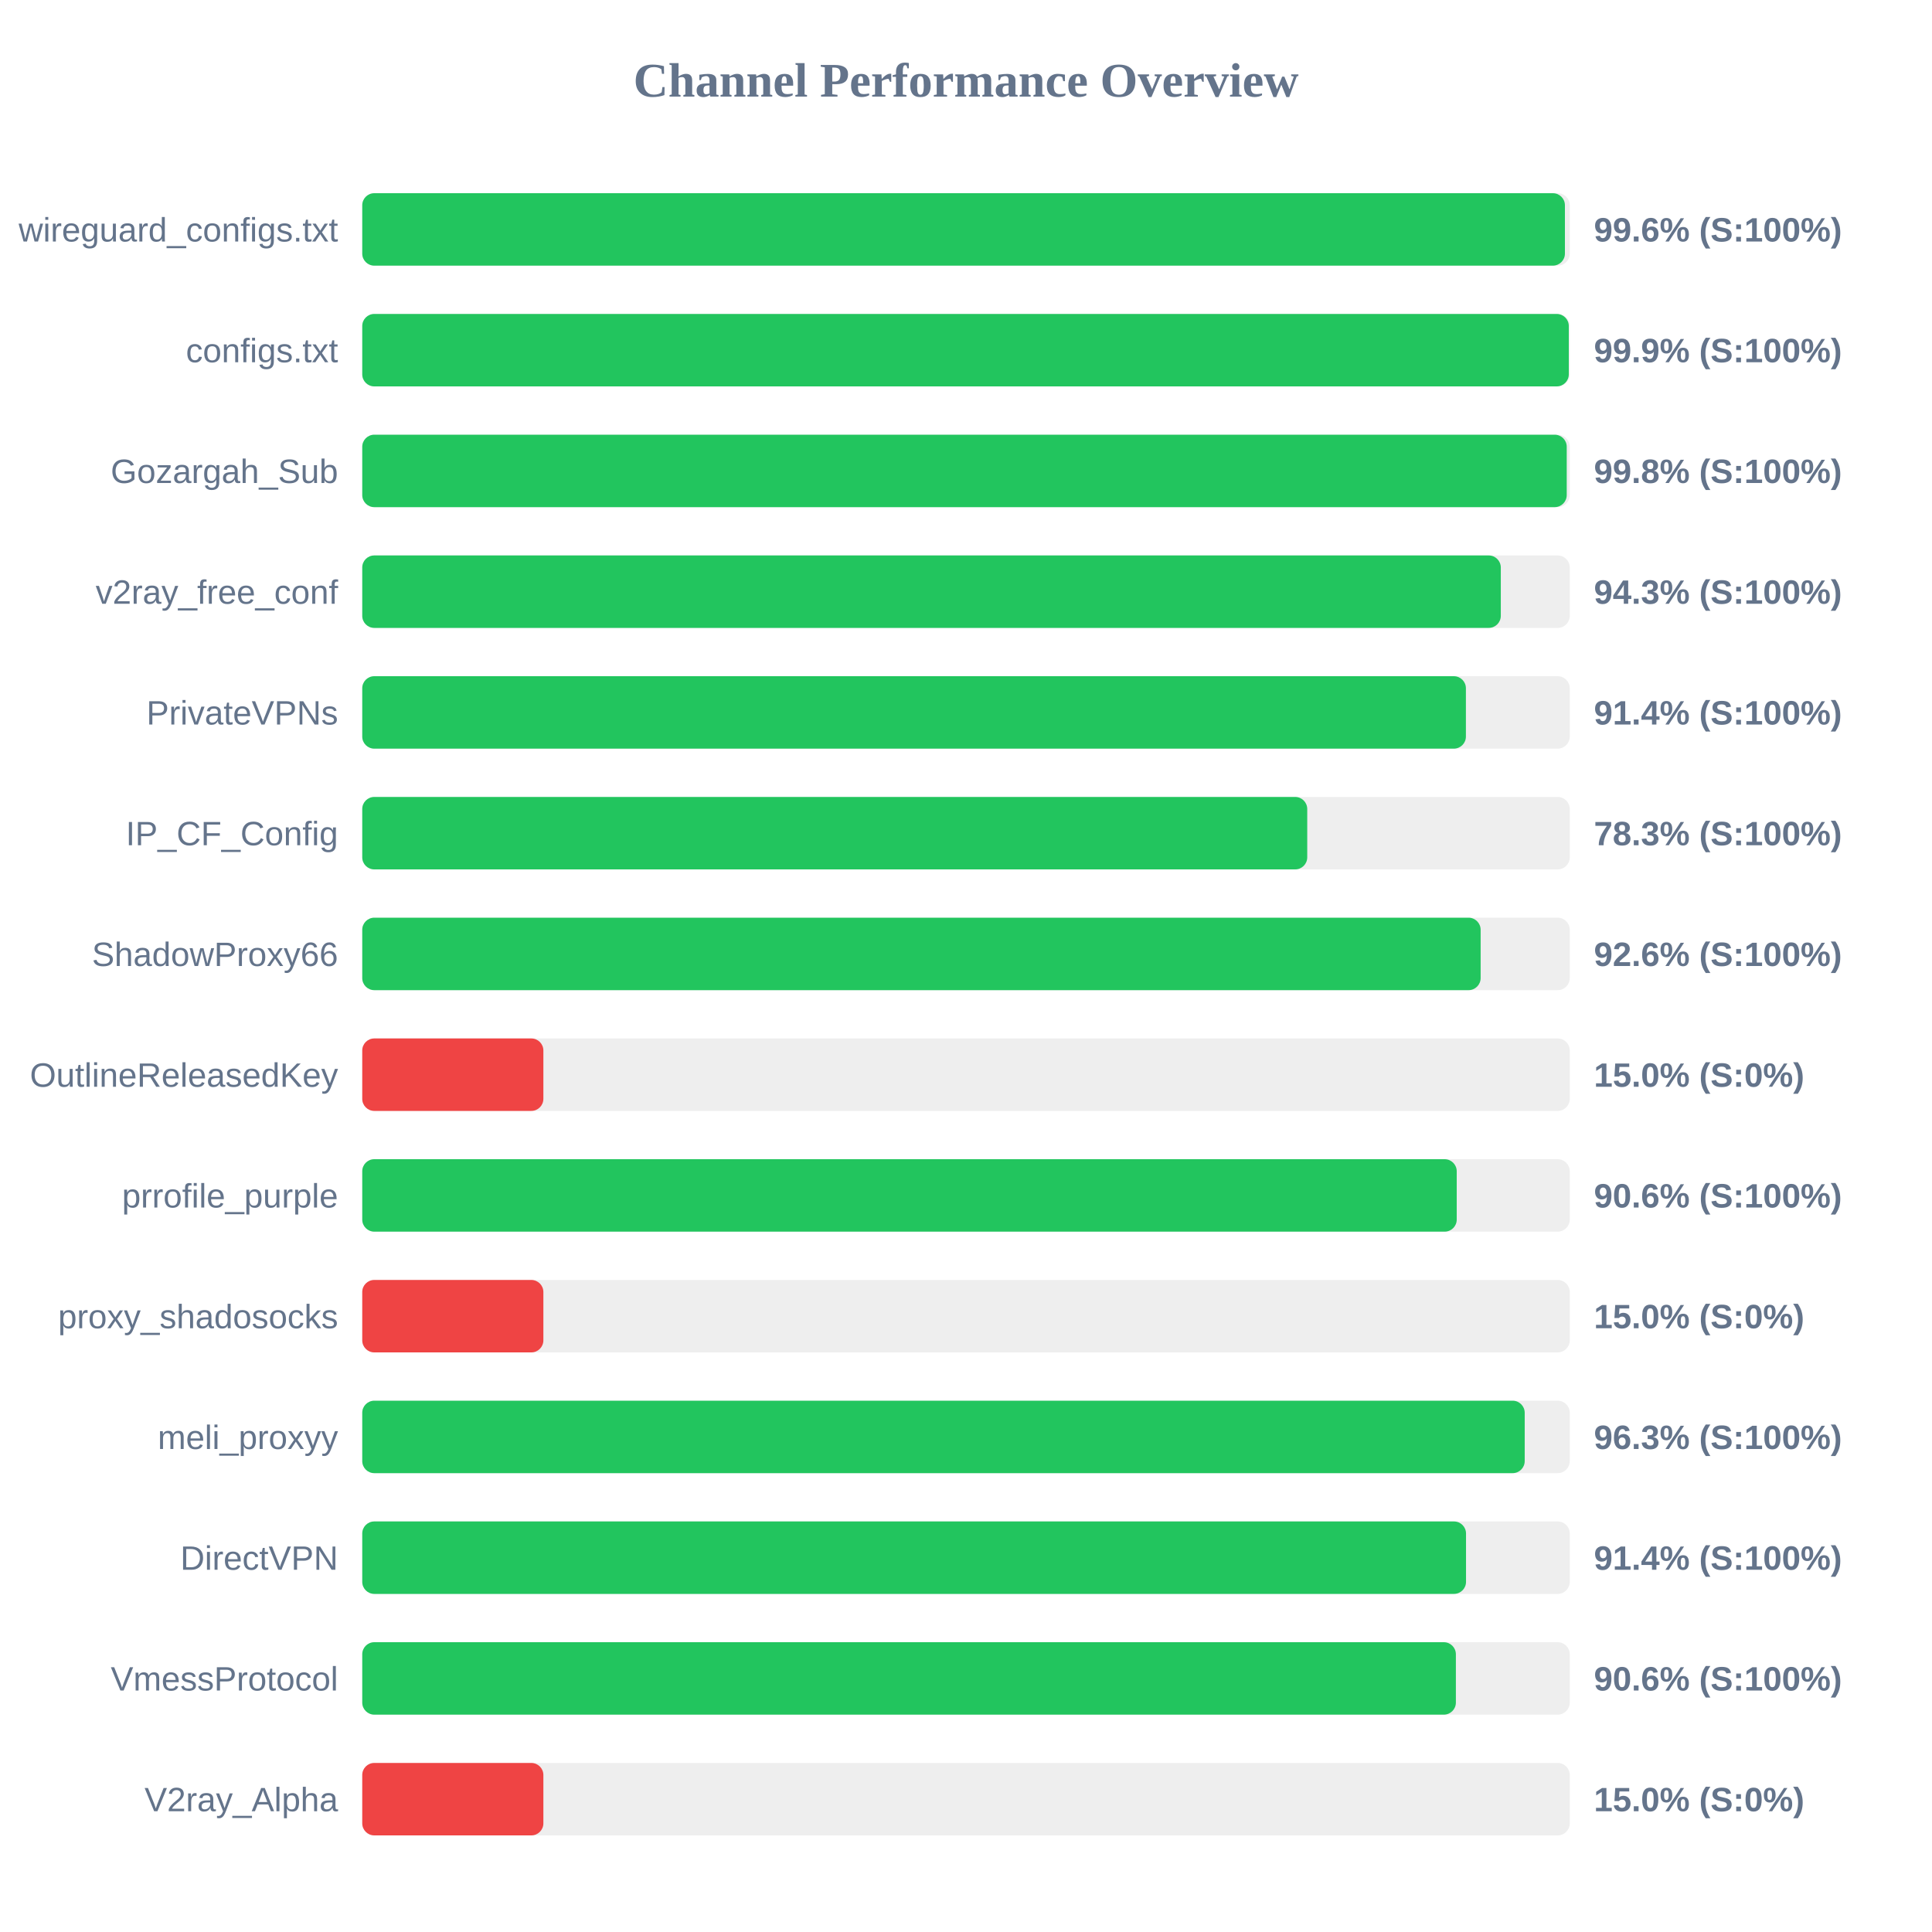
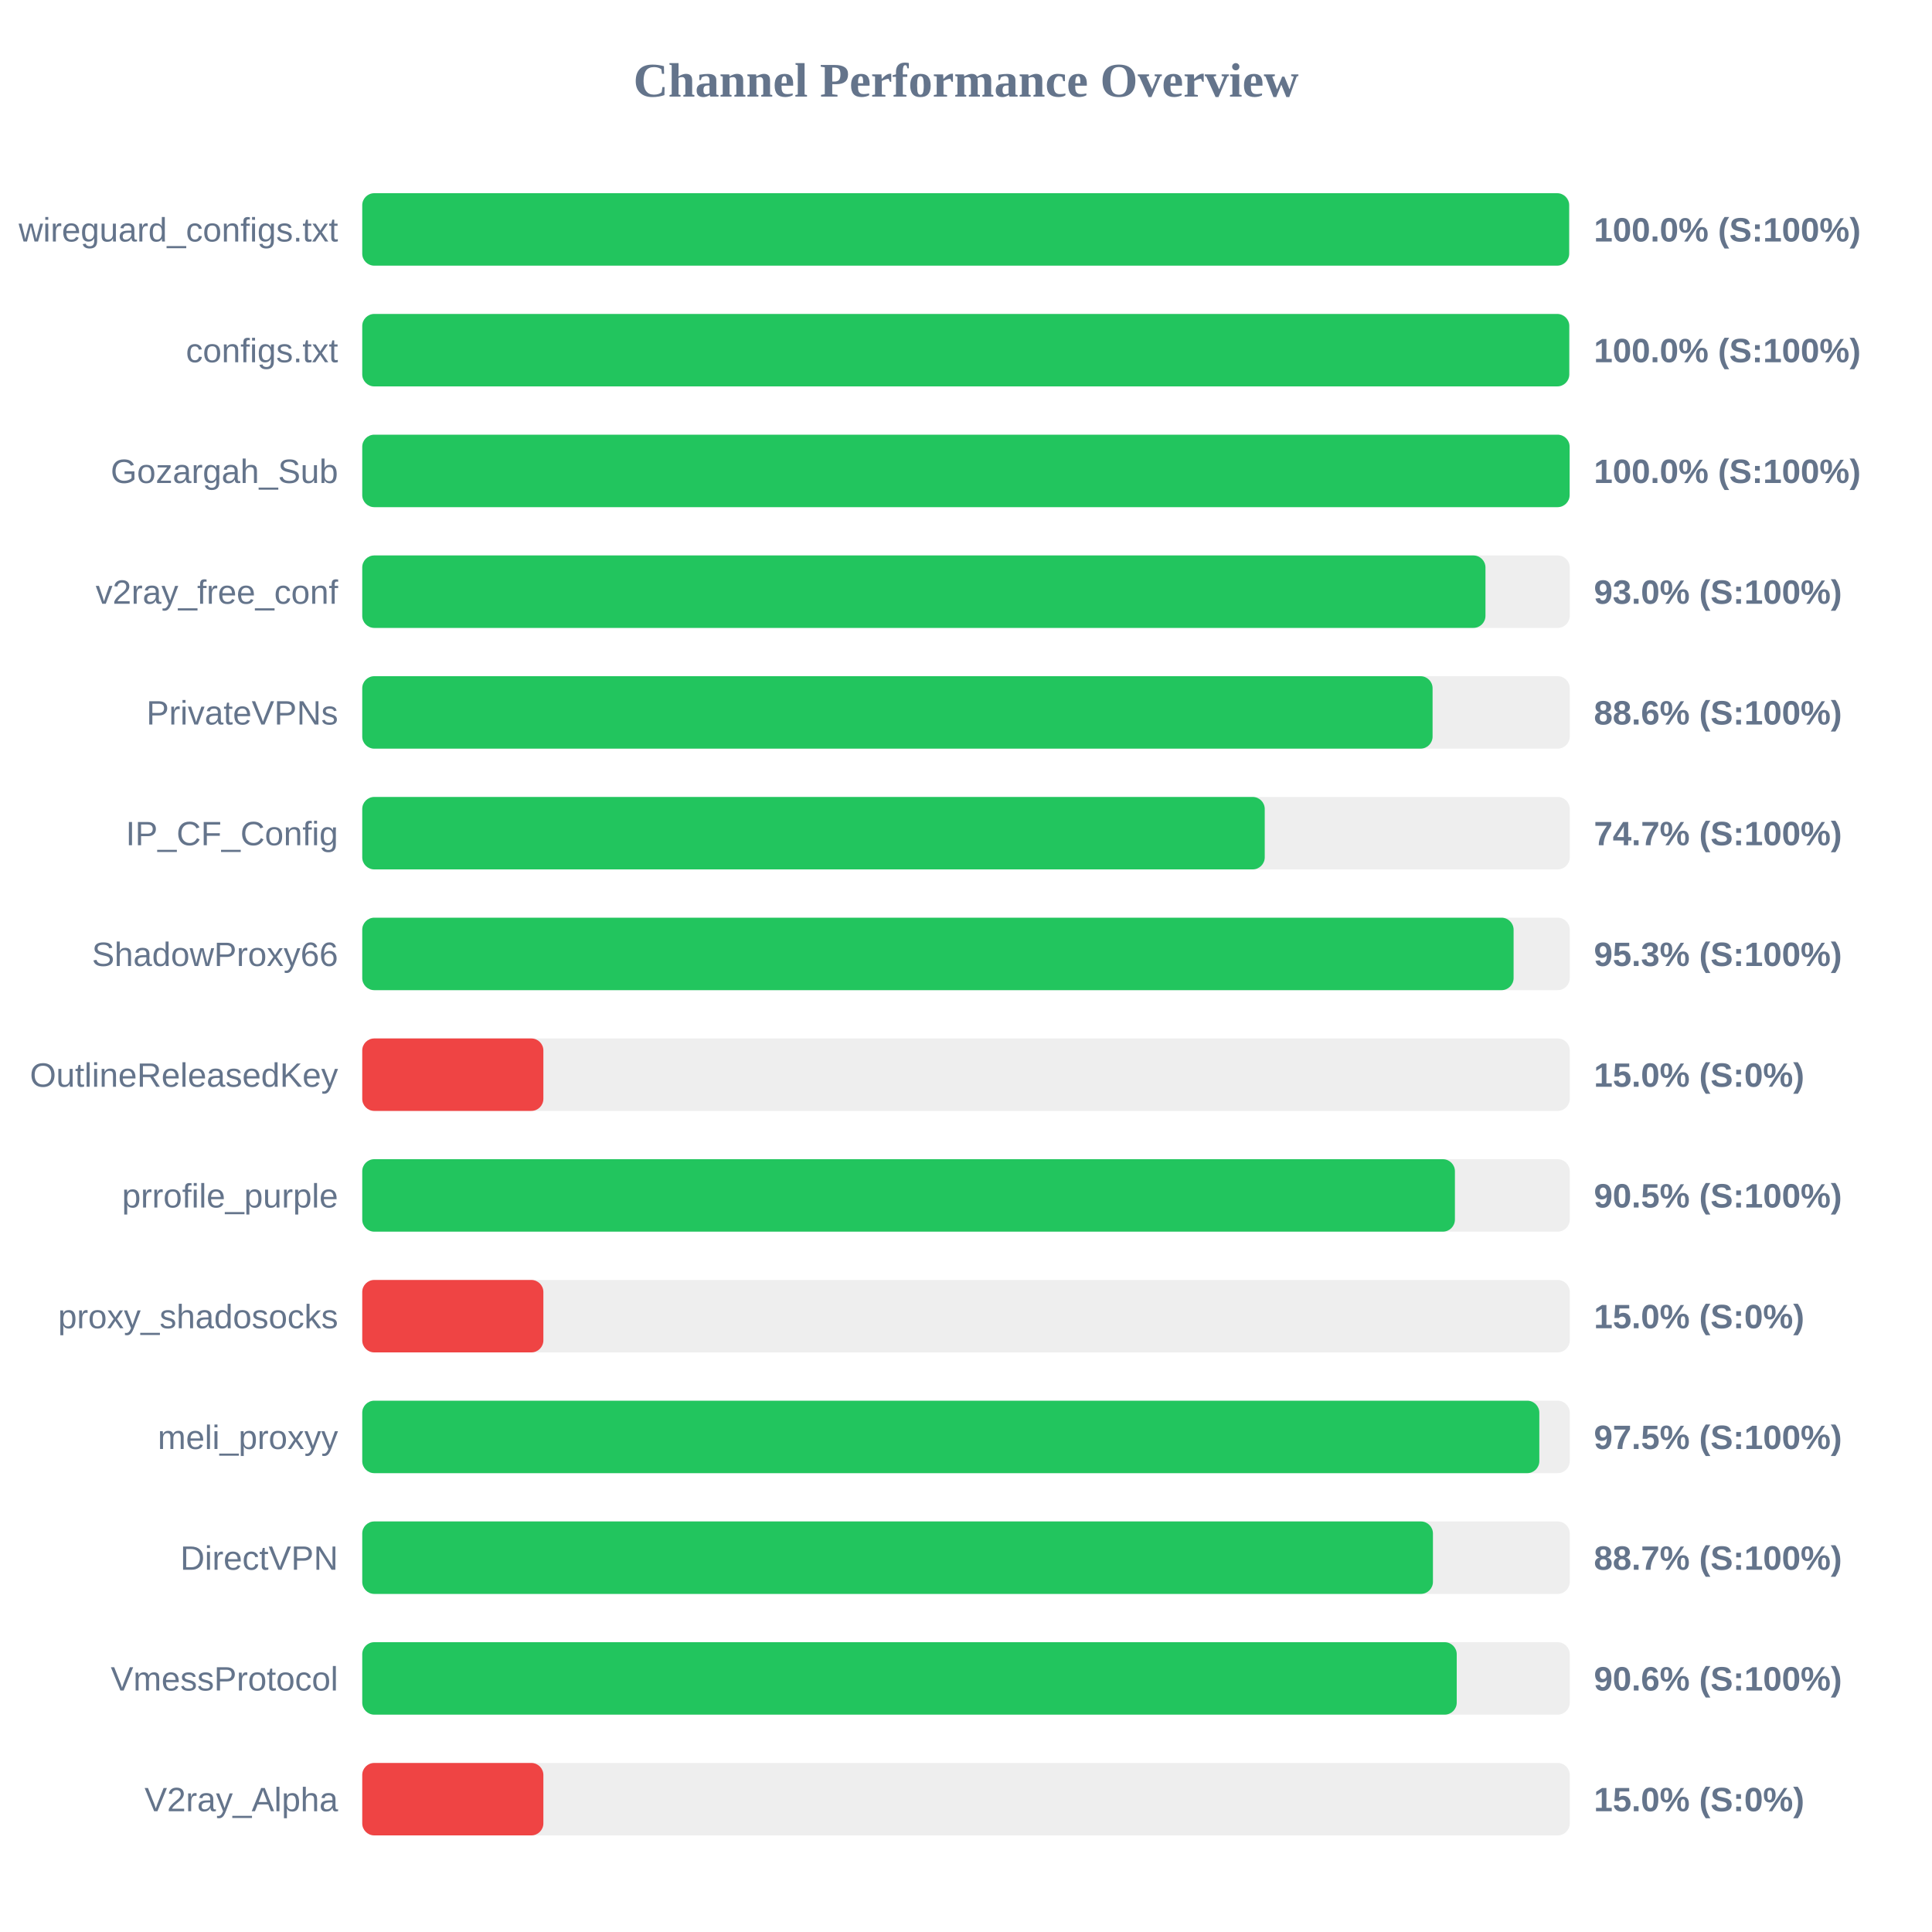
<svg xmlns="http://www.w3.org/2000/svg" width="800" height="800" version="1.1">
  <style>
        .row { font: 14px Arial; fill: #64748b; }
        .score { font: bold 14px Arial; fill: #64748b; }
    </style>
  <text x="400" y="40" text-anchor="middle" font-size="20px" font-weight="bold" fill="#64748b">Channel Performance Overview</text>
  <rect x="150" y="80" width="500" height="30" fill="#eee" rx="5" />
-   <rect x="150" y="80" width="498.0" height="30" fill="#22c55e" rx="5" />
+   <rect x="150" y="80" width="499.75" height="30" fill="#22c55e" rx="5" />
  <text x="140" y="100" text-anchor="end" class="row">wireguard_configs.txt</text>
-   <text x="660" y="100" text-anchor="start" class="score">99.6% (S:100%)</text>
+   <text x="660" y="100" text-anchor="start" class="score">100.0% (S:100%)</text>
  <rect x="150" y="130" width="500" height="30" fill="#eee" rx="5" />
-   <rect x="150" y="130" width="499.6" height="30" fill="#22c55e" rx="5" />
+   <rect x="150" y="130" width="499.8" height="30" fill="#22c55e" rx="5" />
  <text x="140" y="150" text-anchor="end" class="row">configs.txt</text>
-   <text x="660" y="150" text-anchor="start" class="score">99.9% (S:100%)</text>
+   <text x="660" y="150" text-anchor="start" class="score">100.0% (S:100%)</text>
  <rect x="150" y="180" width="500" height="30" fill="#eee" rx="5" />
-   <rect x="150" y="180" width="498.75" height="30" fill="#22c55e" rx="5" />
+   <rect x="150" y="180" width="499.95" height="30" fill="#22c55e" rx="5" />
  <text x="140" y="200" text-anchor="end" class="row">Gozargah_Sub</text>
-   <text x="660" y="200" text-anchor="start" class="score">99.8% (S:100%)</text>
+   <text x="660" y="200" text-anchor="start" class="score">100.0% (S:100%)</text>
  <rect x="150" y="230" width="500" height="30" fill="#eee" rx="5" />
-   <rect x="150" y="230" width="471.45" height="30" fill="#22c55e" rx="5" />
+   <rect x="150" y="230" width="465.1" height="30" fill="#22c55e" rx="5" />
  <text x="140" y="250" text-anchor="end" class="row">v2ray_free_conf</text>
-   <text x="660" y="250" text-anchor="start" class="score">94.3% (S:100%)</text>
+   <text x="660" y="250" text-anchor="start" class="score">93.0% (S:100%)</text>
  <rect x="150" y="280" width="500" height="30" fill="#eee" rx="5" />
-   <rect x="150" y="280" width="457.0" height="30" fill="#22c55e" rx="5" />
+   <rect x="150" y="280" width="443.2" height="30" fill="#22c55e" rx="5" />
  <text x="140" y="300" text-anchor="end" class="row">PrivateVPNs</text>
-   <text x="660" y="300" text-anchor="start" class="score">91.4% (S:100%)</text>
+   <text x="660" y="300" text-anchor="start" class="score">88.6% (S:100%)</text>
  <rect x="150" y="330" width="500" height="30" fill="#eee" rx="5" />
-   <rect x="150" y="330" width="391.3" height="30" fill="#22c55e" rx="5" />
+   <rect x="150" y="330" width="373.7" height="30" fill="#22c55e" rx="5" />
  <text x="140" y="350" text-anchor="end" class="row">IP_CF_Config</text>
-   <text x="660" y="350" text-anchor="start" class="score">78.3% (S:100%)</text>
+   <text x="660" y="350" text-anchor="start" class="score">74.7% (S:100%)</text>
  <rect x="150" y="380" width="500" height="30" fill="#eee" rx="5" />
-   <rect x="150" y="380" width="463.1" height="30" fill="#22c55e" rx="5" />
+   <rect x="150" y="380" width="476.75" height="30" fill="#22c55e" rx="5" />
  <text x="140" y="400" text-anchor="end" class="row">ShadowProxy66</text>
-   <text x="660" y="400" text-anchor="start" class="score">92.6% (S:100%)</text>
+   <text x="660" y="400" text-anchor="start" class="score">95.3% (S:100%)</text>
  <rect x="150" y="430" width="500" height="30" fill="#eee" rx="5" />
  <rect x="150" y="430" width="75.0" height="30" fill="#ef4444" rx="5" />
  <text x="140" y="450" text-anchor="end" class="row">OutlineReleasedKey</text>
  <text x="660" y="450" text-anchor="start" class="score">15.0% (S:0%)</text>
  <rect x="150" y="480" width="500" height="30" fill="#eee" rx="5" />
-   <rect x="150" y="480" width="453.2" height="30" fill="#22c55e" rx="5" />
+   <rect x="150" y="480" width="452.45" height="30" fill="#22c55e" rx="5" />
  <text x="140" y="500" text-anchor="end" class="row">prrofile_purple</text>
-   <text x="660" y="500" text-anchor="start" class="score">90.6% (S:100%)</text>
+   <text x="660" y="500" text-anchor="start" class="score">90.5% (S:100%)</text>
  <rect x="150" y="530" width="500" height="30" fill="#eee" rx="5" />
  <rect x="150" y="530" width="75.0" height="30" fill="#ef4444" rx="5" />
  <text x="140" y="550" text-anchor="end" class="row">proxy_shadosocks</text>
  <text x="660" y="550" text-anchor="start" class="score">15.0% (S:0%)</text>
  <rect x="150" y="580" width="500" height="30" fill="#eee" rx="5" />
-   <rect x="150" y="580" width="481.35" height="30" fill="#22c55e" rx="5" />
+   <rect x="150" y="580" width="487.4" height="30" fill="#22c55e" rx="5" />
  <text x="140" y="600" text-anchor="end" class="row">meli_proxyy</text>
-   <text x="660" y="600" text-anchor="start" class="score">96.3% (S:100%)</text>
+   <text x="660" y="600" text-anchor="start" class="score">97.5% (S:100%)</text>
  <rect x="150" y="630" width="500" height="30" fill="#eee" rx="5" />
-   <rect x="150" y="630" width="457.05" height="30" fill="#22c55e" rx="5" />
+   <rect x="150" y="630" width="443.35" height="30" fill="#22c55e" rx="5" />
  <text x="140" y="650" text-anchor="end" class="row">DirectVPN</text>
-   <text x="660" y="650" text-anchor="start" class="score">91.4% (S:100%)</text>
+   <text x="660" y="650" text-anchor="start" class="score">88.7% (S:100%)</text>
  <rect x="150" y="680" width="500" height="30" fill="#eee" rx="5" />
-   <rect x="150" y="680" width="452.85" height="30" fill="#22c55e" rx="5" />
+   <rect x="150" y="680" width="453.2" height="30" fill="#22c55e" rx="5" />
  <text x="140" y="700" text-anchor="end" class="row">VmessProtocol</text>
  <text x="660" y="700" text-anchor="start" class="score">90.6% (S:100%)</text>
  <rect x="150" y="730" width="500" height="30" fill="#eee" rx="5" />
  <rect x="150" y="730" width="75.0" height="30" fill="#ef4444" rx="5" />
  <text x="140" y="750" text-anchor="end" class="row">V2ray_Alpha</text>
  <text x="660" y="750" text-anchor="start" class="score">15.0% (S:0%)</text>
</svg>
